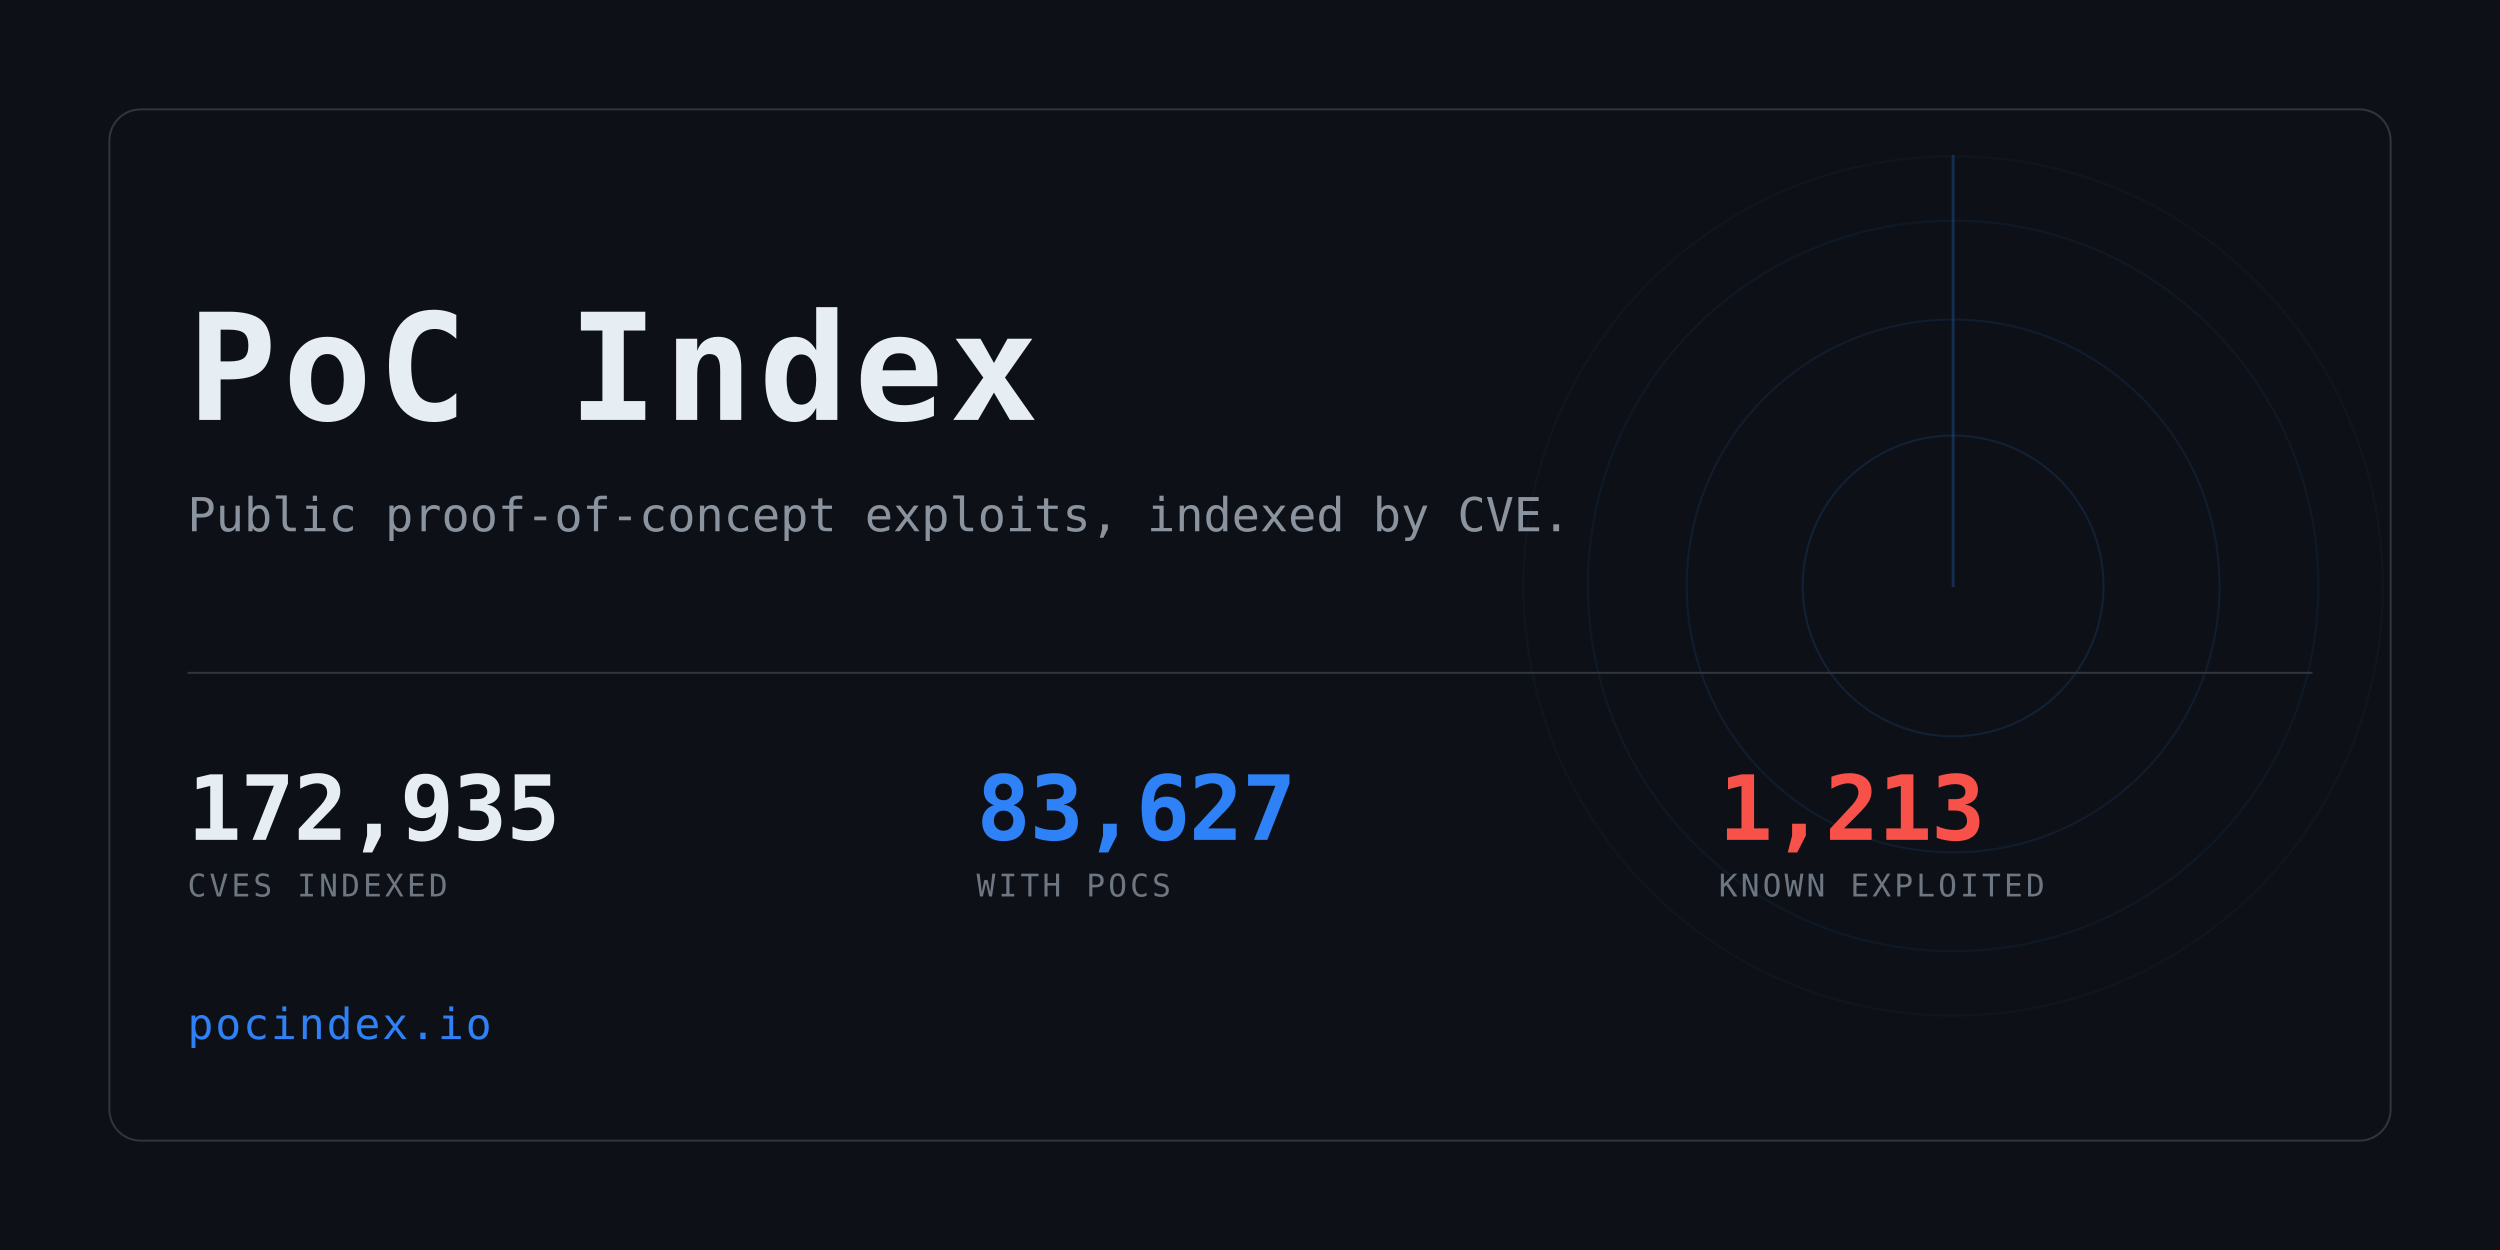
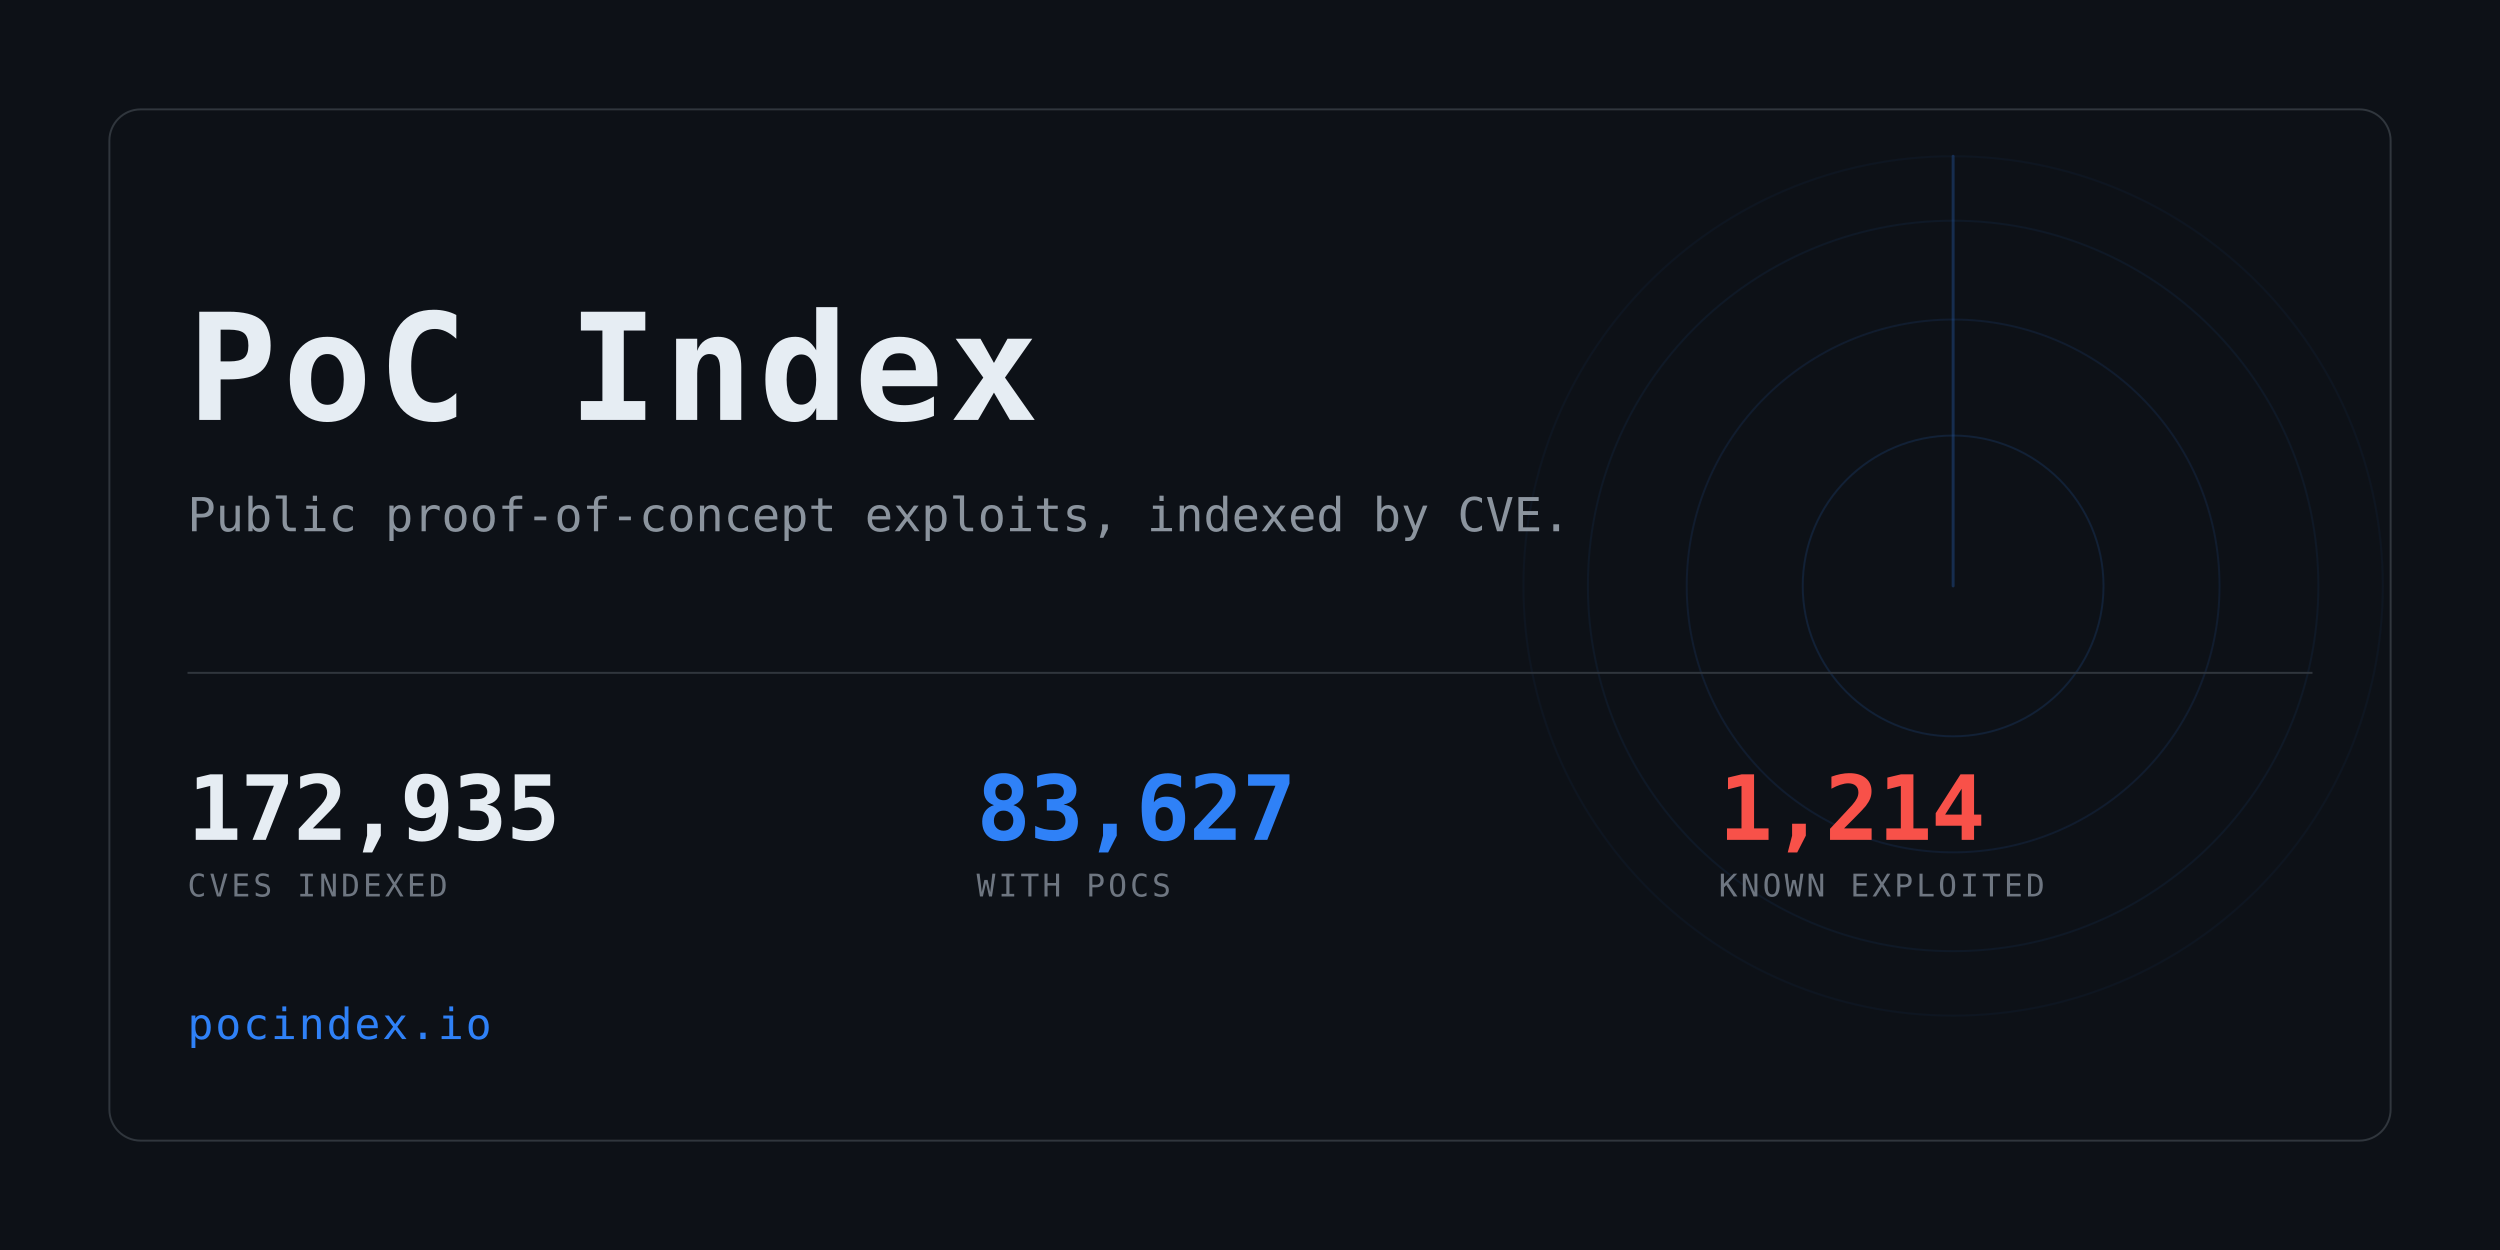
<svg xmlns="http://www.w3.org/2000/svg" width="1280" height="640" viewBox="0 0 1280 640" role="img" aria-label="PoC Index">
  <clipPath id="card">
    <rect x="56" y="56" width="1168" height="528" rx="16" />
  </clipPath>
  <rect width="1280" height="640" fill="#0d1117" />
  <g clip-path="url(#card)" opacity="0.6">
    <g>
      <circle cx="1000" cy="300" r="77.0" fill="none" stroke="#2f81f7" stroke-width="1" opacity="0.234" />
      <circle cx="1000" cy="300" r="136.4" fill="none" stroke="#2f81f7" stroke-width="1" opacity="0.169" />
      <circle cx="1000" cy="300" r="187.0" fill="none" stroke="#2f81f7" stroke-width="1" opacity="0.117" />
      <circle cx="1000" cy="300" r="220.0" fill="none" stroke="#2f81f7" stroke-width="1" opacity="0.078" />
      <line x1="1000" y1="300" x2="1000" y2="80.0" stroke="#2f81f7" stroke-width="1.5" stroke-linecap="round" opacity="0.416">
        <animateTransform attributeName="transform" type="rotate" from="0 1000 300" to="360 1000 300" dur="8s" repeatCount="indefinite" />
      </line>
    </g>
  </g>
  <rect x="56" y="56" width="1168" height="528" rx="16" fill="none" stroke="#30363d" />
  <text x="96" y="215" font-family="ui-monospace,SFMono-Regular,Menlo,Consolas,monospace" font-size="76" font-weight="700" fill="#e6edf3" letter-spacing="3">PoC Index</text>
  <text x="96" y="272" font-family="ui-monospace,SFMono-Regular,Menlo,Consolas,monospace" font-size="24" fill="#8b949e">
    Public proof-of-concept exploits, indexed by CVE.</text>
  <rect x="96" y="344" width="1088" height="1" fill="#30363d" />
  <text x="96" y="430" font-family="ui-monospace,SFMono-Regular,Menlo,Consolas,monospace" font-size="46" font-weight="700" fill="#e6edf3" letter-spacing="-0.5">172,935</text>
  <text x="96" y="459" font-family="ui-monospace,SFMono-Regular,Menlo,Consolas,monospace" font-size="16" fill="#6e7681" letter-spacing="1.6">CVES INDEXED</text>
  <text x="500" y="430" font-family="ui-monospace,SFMono-Regular,Menlo,Consolas,monospace" font-size="46" font-weight="700" fill="#2f81f7" letter-spacing="-0.5">83,627</text>
  <text x="500" y="459" font-family="ui-monospace,SFMono-Regular,Menlo,Consolas,monospace" font-size="16" fill="#6e7681" letter-spacing="1.6">WITH POCS</text>
-   <text x="880" y="430" font-family="ui-monospace,SFMono-Regular,Menlo,Consolas,monospace" font-size="46" font-weight="700" fill="#f85149" letter-spacing="-0.5">1,213</text>
+   <text x="880" y="430" font-family="ui-monospace,SFMono-Regular,Menlo,Consolas,monospace" font-size="46" font-weight="700" fill="#f85149" letter-spacing="-0.5">1,214</text>
  <text x="880" y="459" font-family="ui-monospace,SFMono-Regular,Menlo,Consolas,monospace" font-size="16" fill="#6e7681" letter-spacing="1.6">KNOWN EXPLOITED</text>
  <text x="96" y="532" font-family="ui-monospace,SFMono-Regular,Menlo,Consolas,monospace" font-size="22" fill="#2f81f7" letter-spacing="1">pocindex.io</text>
</svg>
